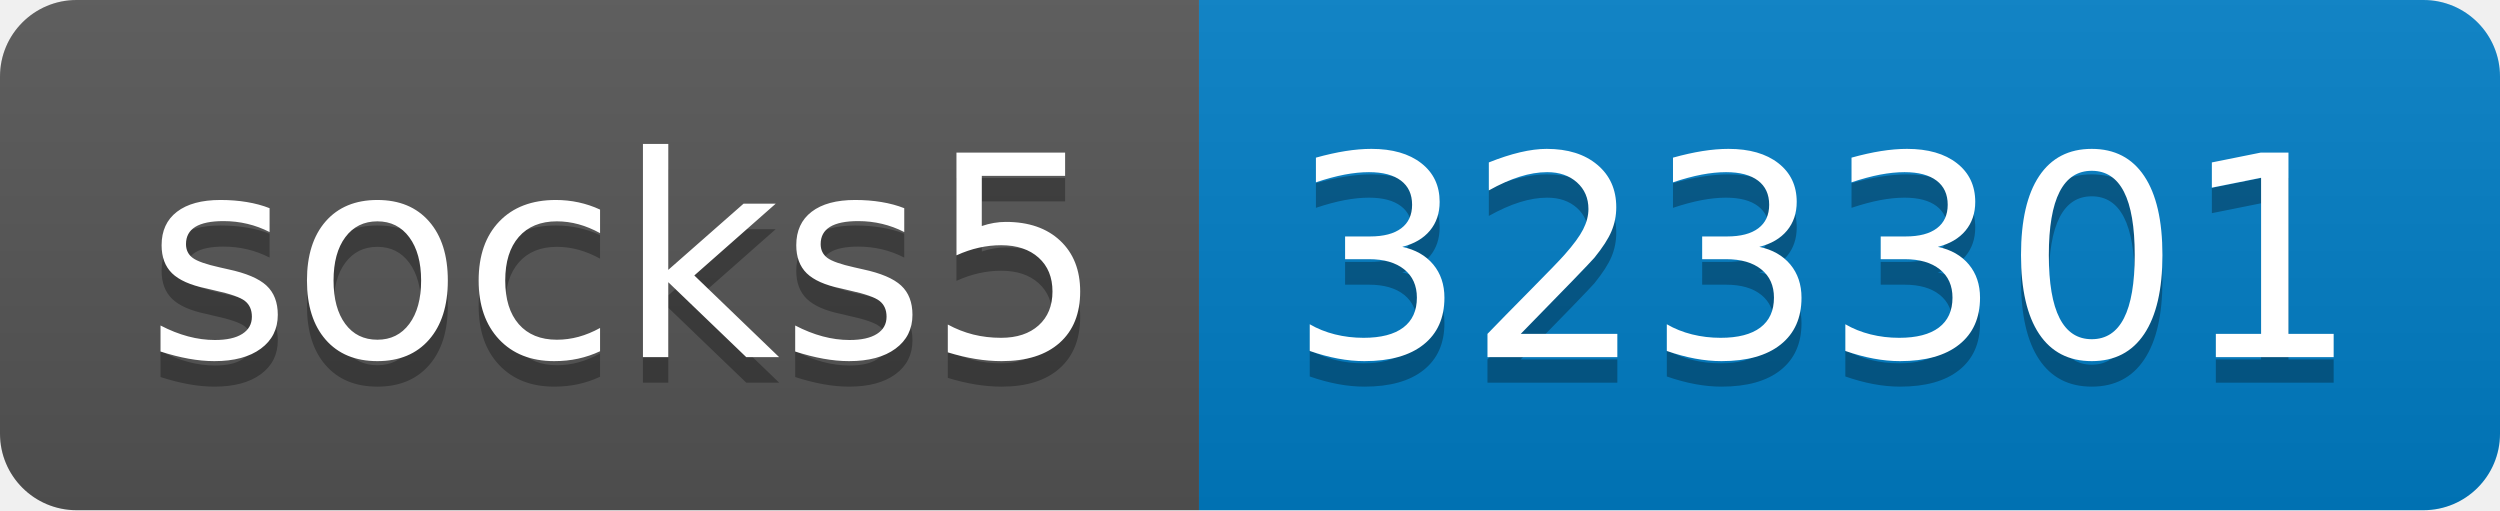
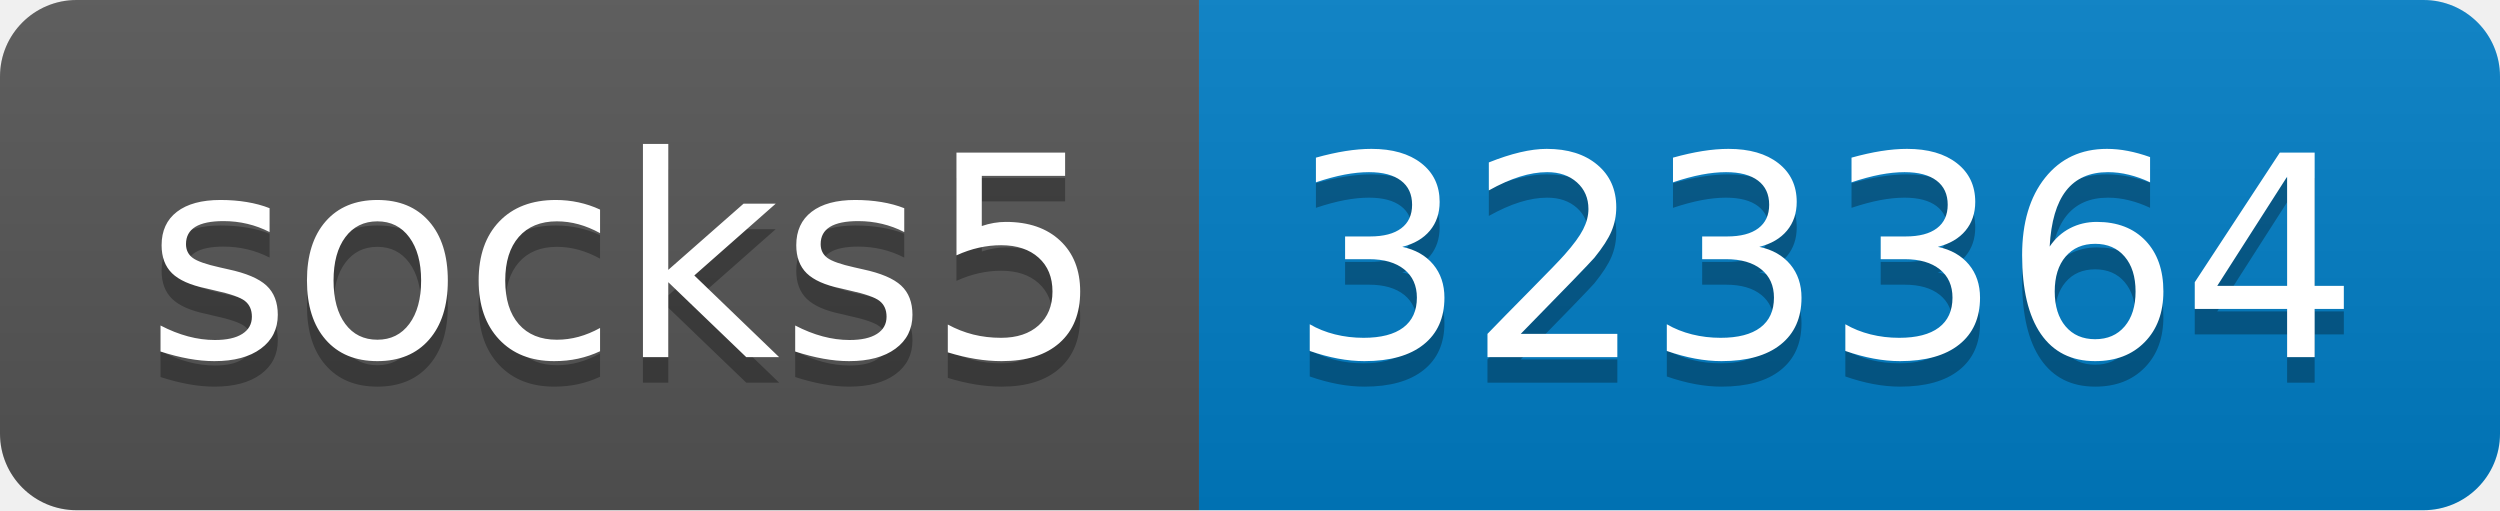
- <svg xmlns="http://www.w3.org/2000/svg" width="98" height="20" role="img" aria-label="socks5: 323301">
+ <svg xmlns="http://www.w3.org/2000/svg" width="98" height="20" role="img" aria-label="socks5: 323364">
  <linearGradient id="s" x2="0" y2="100%">
    <stop offset="0" stop-color="#bbb" stop-opacity=".1" />
    <stop offset="1" stop-opacity=".1" />
  </linearGradient>
  <clipPath id="r">
    <rect width="98" height="20" rx="3" fill="#fff" />
  </clipPath>
  <g clip-path="url(#r)">
    <rect width="47" height="20" fill="#555" />
    <rect x="47" width="51" height="20" fill="#007ec6" />
    <rect width="98" height="20" fill="url(#s)" />
  </g>
  <g fill="#fff" text-anchor="middle" font-family="Verdana,Geneva,DejaVu Sans,sans-serif" text-rendering="geometricPrecision" font-size="110">
    <text aria-hidden="true" x="245" y="150" fill="#010101" fill-opacity=".3" transform="scale(.1)" textLength="370">socks5</text>
    <text x="245" y="140" transform="scale(.1)" fill="#fff" textLength="370">socks5</text>
-     <text aria-hidden="true" x="715" y="150" fill="#010101" fill-opacity=".3" transform="scale(.1)" textLength="410">323301</text>
-     <text x="715" y="140" transform="scale(.1)" fill="#fff" textLength="410">323301</text>
+     <text aria-hidden="true" x="715" y="150" fill="#010101" fill-opacity=".3" transform="scale(.1)" textLength="410">323364</text>
+     <text x="715" y="140" transform="scale(.1)" fill="#fff" textLength="410">323364</text>
  </g>
</svg>
